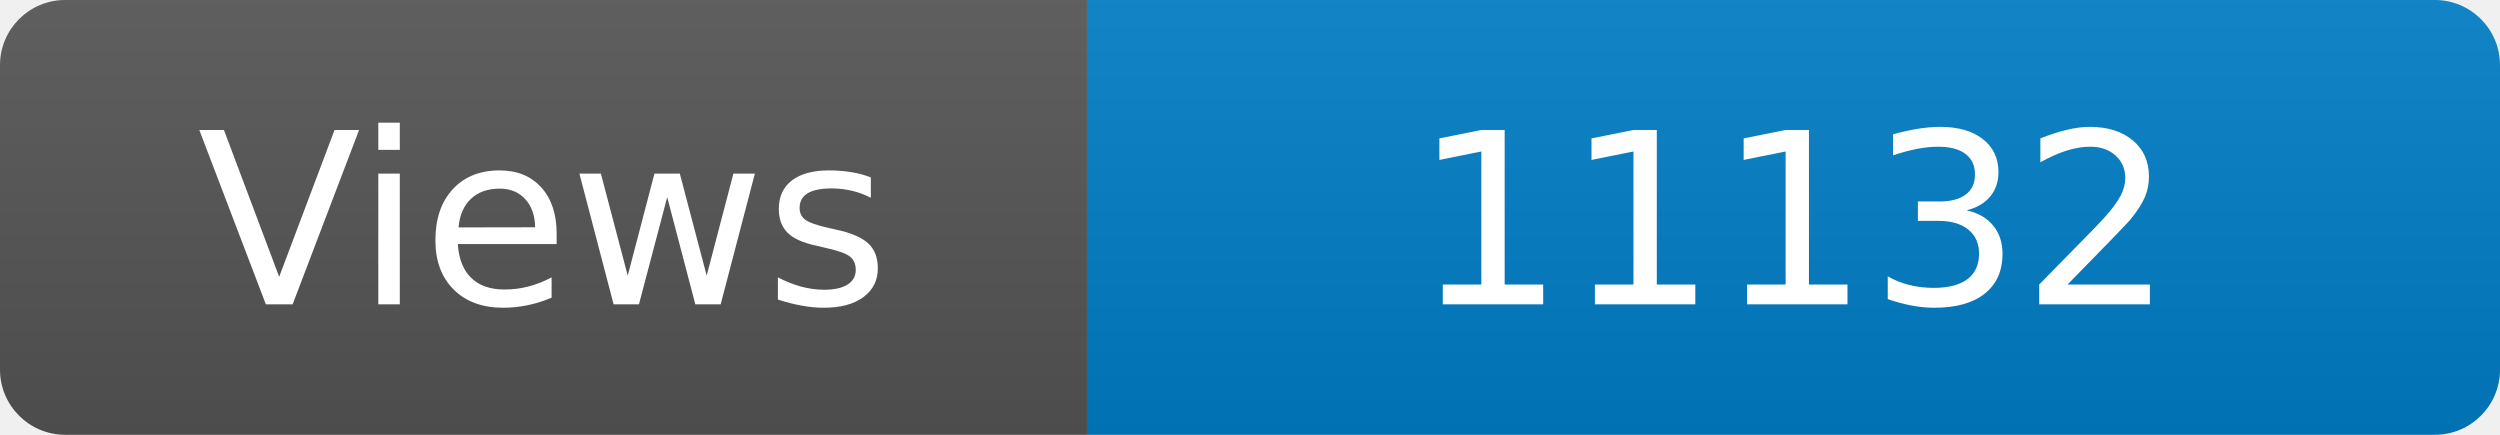
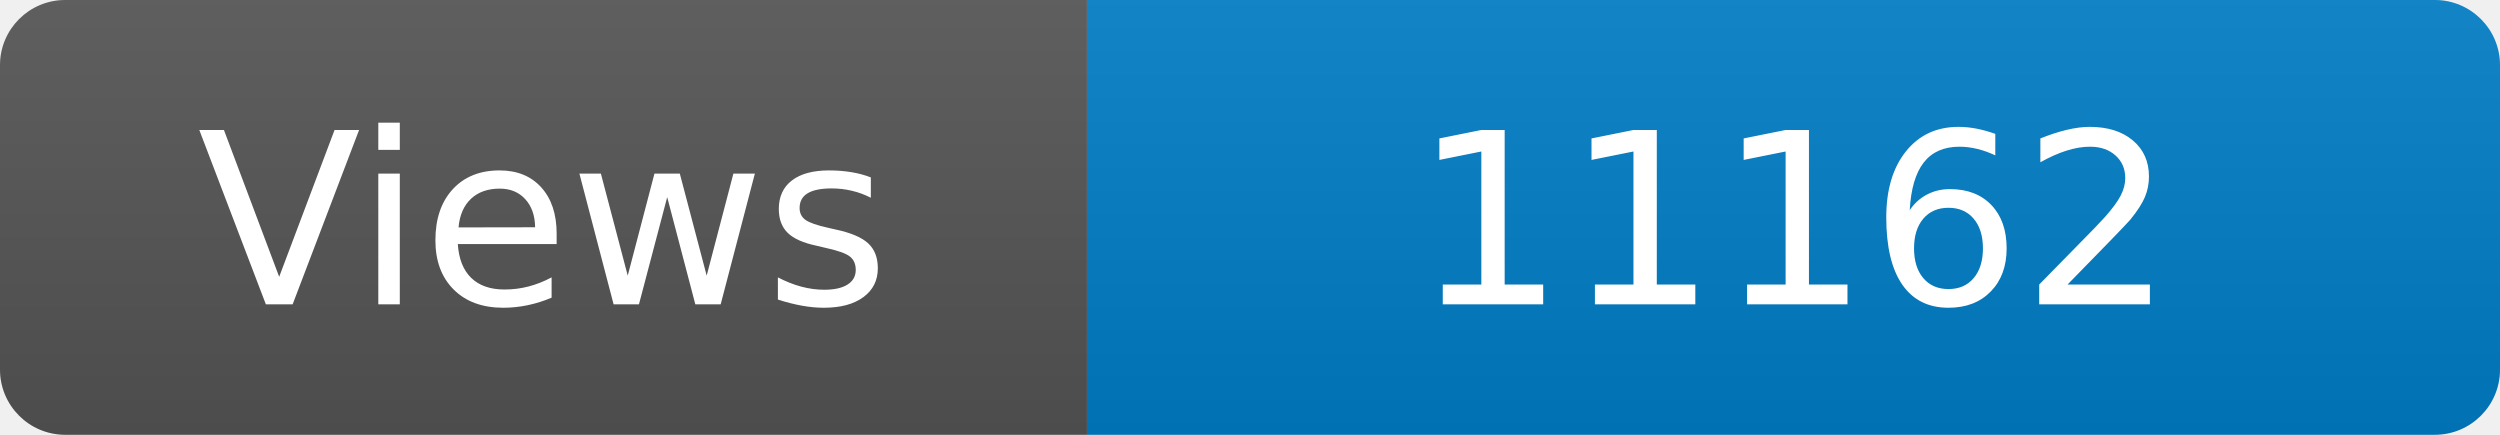
<svg xmlns="http://www.w3.org/2000/svg" width="115" height="20" role="img" aria-label="Maintained?: yes">
  <linearGradient id="s" x2="0" y2="100%">
    <stop offset="0" stop-color="#bbb" stop-opacity=".1" />
    <stop offset="1" stop-opacity=".1" />
  </linearGradient>
  <clipPath id="r">
    <rect width="115" height="20" rx="3" fill="#fff" />
  </clipPath>
  <g clip-path="url(#r)">
    <rect width="50" height="20" fill="#555" />
    <rect x="50" width="160" height="20" fill="#007ec6" />
    <rect width="115" height="20" fill="url(#s)" />
  </g>
  <g fill="#fff" text-anchor="middle" font-family="Verdana,Geneva,DejaVu Sans,sans-serif" font-size="110">
    <text x="250" y="140" transform="scale(.1)" fill="#fff">Views</text>
-     <text x="825" y="140" transform="scale(.1)" fill="#fff">11132</text>
+     <text x="825" y="140" transform="scale(.1)" fill="#fff">11162</text>
  </g>
</svg>
